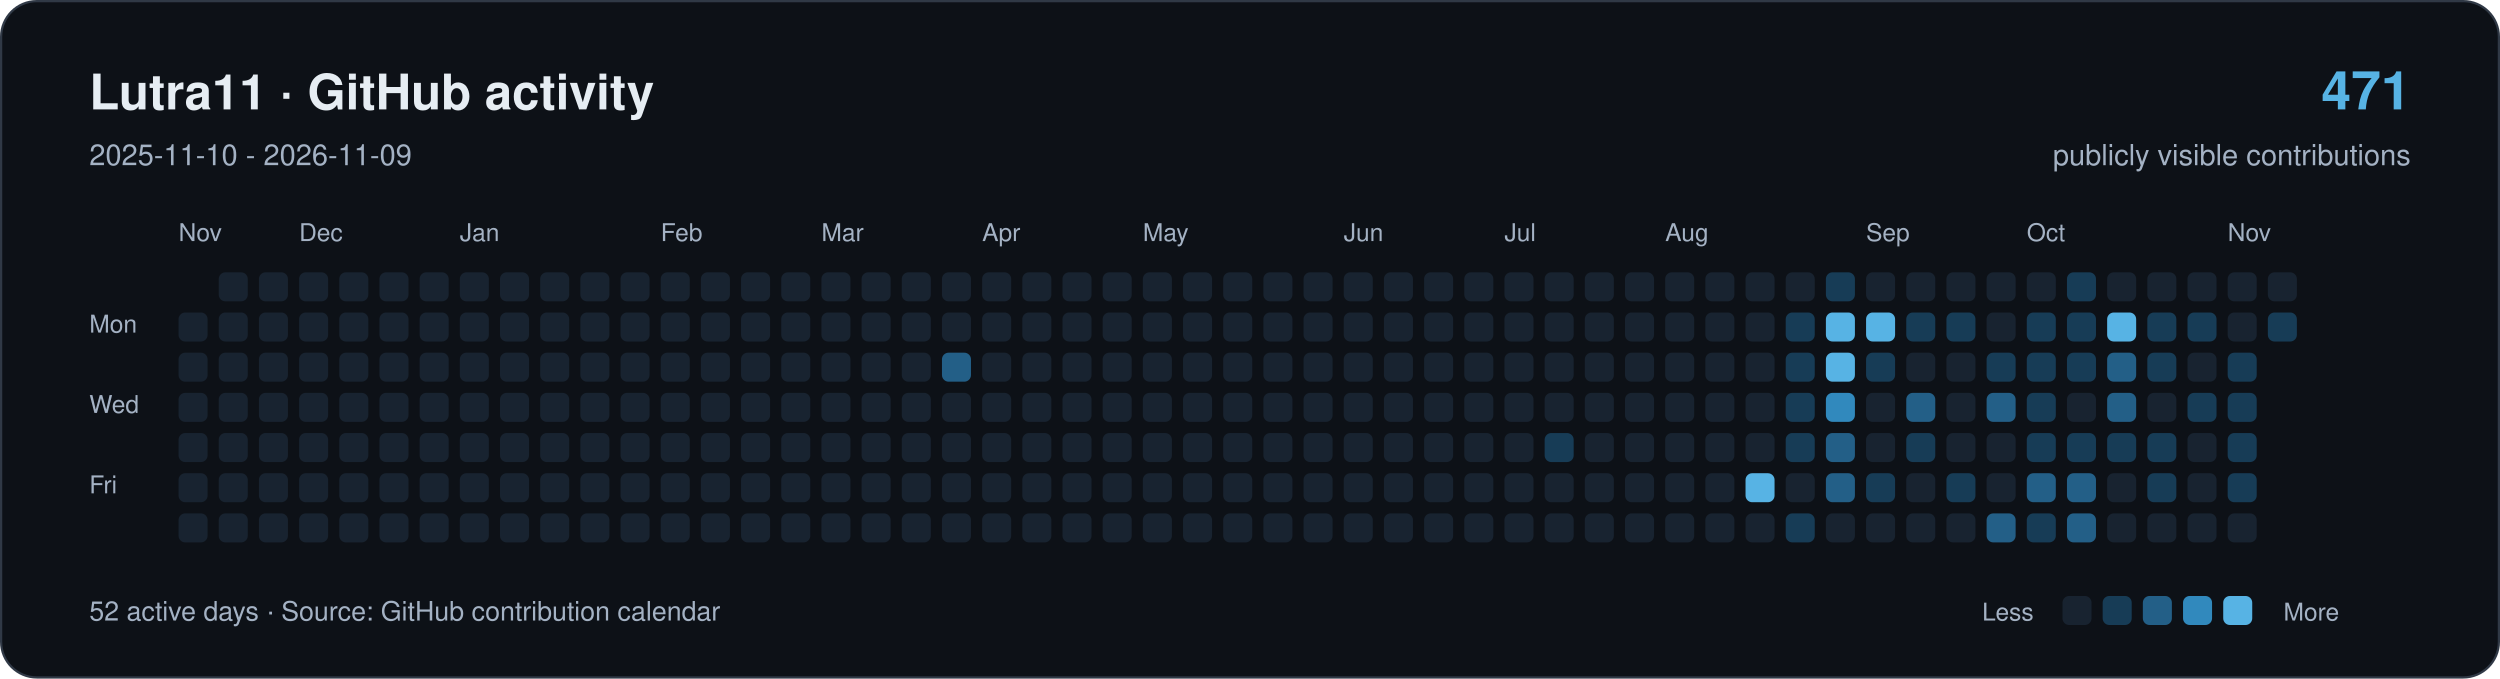
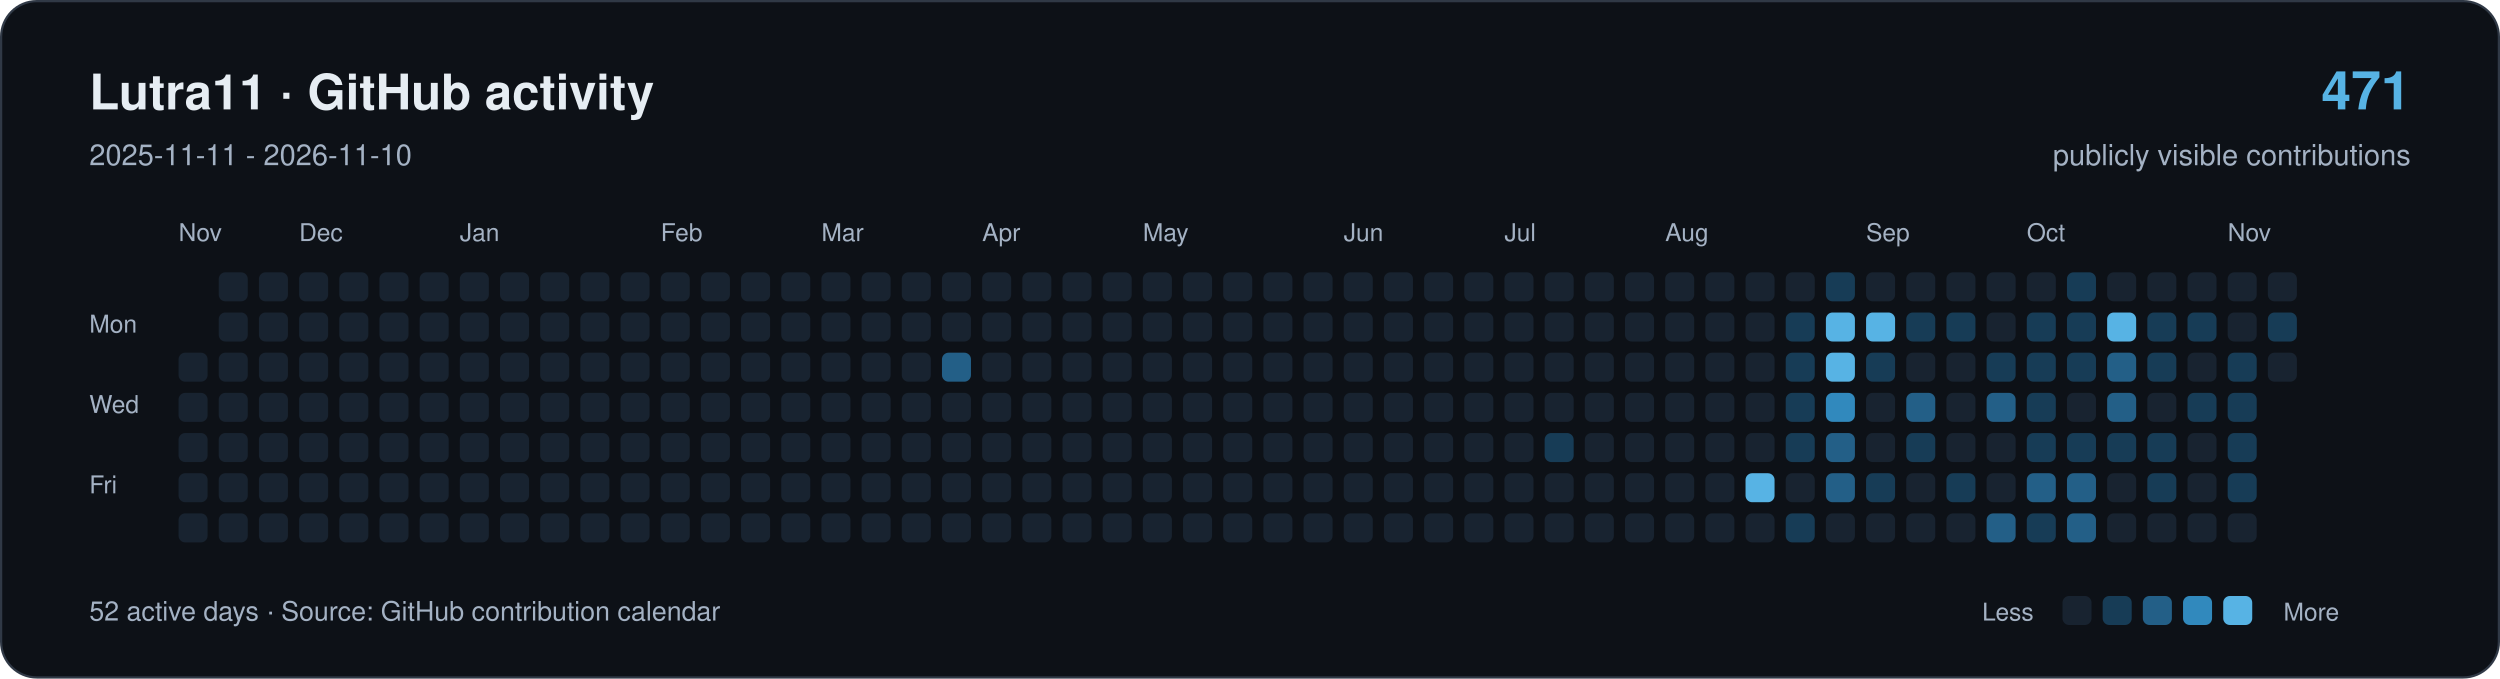
<svg xmlns="http://www.w3.org/2000/svg" width="1120" height="304" viewBox="0 0 1120 304" role="img" aria-labelledby="title description">
  <rect x="0.5" y="0.5" width="1119" height="303" rx="16" fill="#0d1117" stroke="#303946" />
  <g font-family="-apple-system,BlinkMacSystemFont,Segoe UI,Helvetica,Arial,sans-serif">
    <text x="40" y="49" font-size="22" font-weight="650" fill="#e6edf3">Lutra11 · GitHub activity</text>
-     <text x="40" y="74" font-size="13" fill="#a4b2c4">2025-11-10 - 2026-11-09</text>
+     <text x="40" y="74" font-size="13" fill="#a4b2c4">2025-11-11 - 2026-11-10</text>
    <text x="1080" y="49" text-anchor="end" font-size="24" font-weight="650" fill="#57b3e4">471</text>
    <text x="1080" y="74" text-anchor="end" font-size="13" fill="#a4b2c4">publicly visible contributions</text>
    <g fill="#a4b2c4" font-size="11">
      <text x="80" y="108">Nov</text>
      <text x="134" y="108">Dec</text>
      <text x="206" y="108">Jan</text>
      <text x="296" y="108">Feb</text>
      <text x="368" y="108">Mar</text>
      <text x="440" y="108">Apr</text>
      <text x="512" y="108">May</text>
      <text x="602" y="108">Jun</text>
      <text x="674" y="108">Jul</text>
      <text x="746" y="108">Aug</text>
      <text x="836" y="108">Sep</text>
      <text x="908" y="108">Oct</text>
      <text x="998" y="108">Nov</text>
      <text x="40" y="149">Mon</text>
      <text x="40" y="185">Wed</text>
      <text x="40" y="221">Fri</text>
    </g>
-     <rect x="80" y="140" width="13" height="13" rx="3" fill="#182330" />
    <rect x="80" y="158" width="13" height="13" rx="3" fill="#182330" />
    <rect x="80" y="176" width="13" height="13" rx="3" fill="#182330" />
    <rect x="80" y="194" width="13" height="13" rx="3" fill="#182330" />
    <rect x="80" y="212" width="13" height="13" rx="3" fill="#182330" />
    <rect x="80" y="230" width="13" height="13" rx="3" fill="#182330" />
    <rect x="98" y="122" width="13" height="13" rx="3" fill="#182330" />
    <rect x="98" y="140" width="13" height="13" rx="3" fill="#182330" />
    <rect x="98" y="158" width="13" height="13" rx="3" fill="#182330" />
    <rect x="98" y="176" width="13" height="13" rx="3" fill="#182330" />
    <rect x="98" y="194" width="13" height="13" rx="3" fill="#182330" />
    <rect x="98" y="212" width="13" height="13" rx="3" fill="#182330" />
    <rect x="98" y="230" width="13" height="13" rx="3" fill="#182330" />
    <rect x="116" y="122" width="13" height="13" rx="3" fill="#182330" />
    <rect x="116" y="140" width="13" height="13" rx="3" fill="#182330" />
    <rect x="116" y="158" width="13" height="13" rx="3" fill="#182330" />
    <rect x="116" y="176" width="13" height="13" rx="3" fill="#182330" />
    <rect x="116" y="194" width="13" height="13" rx="3" fill="#182330" />
    <rect x="116" y="212" width="13" height="13" rx="3" fill="#182330" />
    <rect x="116" y="230" width="13" height="13" rx="3" fill="#182330" />
    <rect x="134" y="122" width="13" height="13" rx="3" fill="#182330" />
    <rect x="134" y="140" width="13" height="13" rx="3" fill="#182330" />
    <rect x="134" y="158" width="13" height="13" rx="3" fill="#182330" />
    <rect x="134" y="176" width="13" height="13" rx="3" fill="#182330" />
    <rect x="134" y="194" width="13" height="13" rx="3" fill="#182330" />
    <rect x="134" y="212" width="13" height="13" rx="3" fill="#182330" />
    <rect x="134" y="230" width="13" height="13" rx="3" fill="#182330" />
    <rect x="152" y="122" width="13" height="13" rx="3" fill="#182330" />
    <rect x="152" y="140" width="13" height="13" rx="3" fill="#182330" />
    <rect x="152" y="158" width="13" height="13" rx="3" fill="#182330" />
    <rect x="152" y="176" width="13" height="13" rx="3" fill="#182330" />
    <rect x="152" y="194" width="13" height="13" rx="3" fill="#182330" />
    <rect x="152" y="212" width="13" height="13" rx="3" fill="#182330" />
    <rect x="152" y="230" width="13" height="13" rx="3" fill="#182330" />
    <rect x="170" y="122" width="13" height="13" rx="3" fill="#182330" />
    <rect x="170" y="140" width="13" height="13" rx="3" fill="#182330" />
    <rect x="170" y="158" width="13" height="13" rx="3" fill="#182330" />
    <rect x="170" y="176" width="13" height="13" rx="3" fill="#182330" />
    <rect x="170" y="194" width="13" height="13" rx="3" fill="#182330" />
    <rect x="170" y="212" width="13" height="13" rx="3" fill="#182330" />
    <rect x="170" y="230" width="13" height="13" rx="3" fill="#182330" />
    <rect x="188" y="122" width="13" height="13" rx="3" fill="#182330" />
    <rect x="188" y="140" width="13" height="13" rx="3" fill="#182330" />
    <rect x="188" y="158" width="13" height="13" rx="3" fill="#182330" />
    <rect x="188" y="176" width="13" height="13" rx="3" fill="#182330" />
    <rect x="188" y="194" width="13" height="13" rx="3" fill="#182330" />
    <rect x="188" y="212" width="13" height="13" rx="3" fill="#182330" />
    <rect x="188" y="230" width="13" height="13" rx="3" fill="#182330" />
    <rect x="206" y="122" width="13" height="13" rx="3" fill="#182330" />
    <rect x="206" y="140" width="13" height="13" rx="3" fill="#182330" />
    <rect x="206" y="158" width="13" height="13" rx="3" fill="#182330" />
    <rect x="206" y="176" width="13" height="13" rx="3" fill="#182330" />
    <rect x="206" y="194" width="13" height="13" rx="3" fill="#182330" />
    <rect x="206" y="212" width="13" height="13" rx="3" fill="#182330" />
    <rect x="206" y="230" width="13" height="13" rx="3" fill="#182330" />
    <rect x="224" y="122" width="13" height="13" rx="3" fill="#182330" />
    <rect x="224" y="140" width="13" height="13" rx="3" fill="#182330" />
    <rect x="224" y="158" width="13" height="13" rx="3" fill="#182330" />
    <rect x="224" y="176" width="13" height="13" rx="3" fill="#182330" />
    <rect x="224" y="194" width="13" height="13" rx="3" fill="#182330" />
    <rect x="224" y="212" width="13" height="13" rx="3" fill="#182330" />
    <rect x="224" y="230" width="13" height="13" rx="3" fill="#182330" />
    <rect x="242" y="122" width="13" height="13" rx="3" fill="#182330" />
    <rect x="242" y="140" width="13" height="13" rx="3" fill="#182330" />
    <rect x="242" y="158" width="13" height="13" rx="3" fill="#182330" />
    <rect x="242" y="176" width="13" height="13" rx="3" fill="#182330" />
    <rect x="242" y="194" width="13" height="13" rx="3" fill="#182330" />
    <rect x="242" y="212" width="13" height="13" rx="3" fill="#182330" />
    <rect x="242" y="230" width="13" height="13" rx="3" fill="#182330" />
    <rect x="260" y="122" width="13" height="13" rx="3" fill="#182330" />
    <rect x="260" y="140" width="13" height="13" rx="3" fill="#182330" />
    <rect x="260" y="158" width="13" height="13" rx="3" fill="#182330" />
    <rect x="260" y="176" width="13" height="13" rx="3" fill="#182330" />
    <rect x="260" y="194" width="13" height="13" rx="3" fill="#182330" />
    <rect x="260" y="212" width="13" height="13" rx="3" fill="#182330" />
    <rect x="260" y="230" width="13" height="13" rx="3" fill="#182330" />
    <rect x="278" y="122" width="13" height="13" rx="3" fill="#182330" />
    <rect x="278" y="140" width="13" height="13" rx="3" fill="#182330" />
    <rect x="278" y="158" width="13" height="13" rx="3" fill="#182330" />
    <rect x="278" y="176" width="13" height="13" rx="3" fill="#182330" />
    <rect x="278" y="194" width="13" height="13" rx="3" fill="#182330" />
    <rect x="278" y="212" width="13" height="13" rx="3" fill="#182330" />
    <rect x="278" y="230" width="13" height="13" rx="3" fill="#182330" />
    <rect x="296" y="122" width="13" height="13" rx="3" fill="#182330" />
    <rect x="296" y="140" width="13" height="13" rx="3" fill="#182330" />
    <rect x="296" y="158" width="13" height="13" rx="3" fill="#182330" />
    <rect x="296" y="176" width="13" height="13" rx="3" fill="#182330" />
    <rect x="296" y="194" width="13" height="13" rx="3" fill="#182330" />
    <rect x="296" y="212" width="13" height="13" rx="3" fill="#182330" />
    <rect x="296" y="230" width="13" height="13" rx="3" fill="#182330" />
    <rect x="314" y="122" width="13" height="13" rx="3" fill="#182330" />
    <rect x="314" y="140" width="13" height="13" rx="3" fill="#182330" />
    <rect x="314" y="158" width="13" height="13" rx="3" fill="#182330" />
    <rect x="314" y="176" width="13" height="13" rx="3" fill="#182330" />
    <rect x="314" y="194" width="13" height="13" rx="3" fill="#182330" />
    <rect x="314" y="212" width="13" height="13" rx="3" fill="#182330" />
    <rect x="314" y="230" width="13" height="13" rx="3" fill="#182330" />
    <rect x="332" y="122" width="13" height="13" rx="3" fill="#182330" />
    <rect x="332" y="140" width="13" height="13" rx="3" fill="#182330" />
    <rect x="332" y="158" width="13" height="13" rx="3" fill="#182330" />
    <rect x="332" y="176" width="13" height="13" rx="3" fill="#182330" />
    <rect x="332" y="194" width="13" height="13" rx="3" fill="#182330" />
    <rect x="332" y="212" width="13" height="13" rx="3" fill="#182330" />
    <rect x="332" y="230" width="13" height="13" rx="3" fill="#182330" />
    <rect x="350" y="122" width="13" height="13" rx="3" fill="#182330" />
    <rect x="350" y="140" width="13" height="13" rx="3" fill="#182330" />
    <rect x="350" y="158" width="13" height="13" rx="3" fill="#182330" />
    <rect x="350" y="176" width="13" height="13" rx="3" fill="#182330" />
    <rect x="350" y="194" width="13" height="13" rx="3" fill="#182330" />
    <rect x="350" y="212" width="13" height="13" rx="3" fill="#182330" />
    <rect x="350" y="230" width="13" height="13" rx="3" fill="#182330" />
    <rect x="368" y="122" width="13" height="13" rx="3" fill="#182330" />
    <rect x="368" y="140" width="13" height="13" rx="3" fill="#182330" />
    <rect x="368" y="158" width="13" height="13" rx="3" fill="#182330" />
    <rect x="368" y="176" width="13" height="13" rx="3" fill="#182330" />
    <rect x="368" y="194" width="13" height="13" rx="3" fill="#182330" />
    <rect x="368" y="212" width="13" height="13" rx="3" fill="#182330" />
    <rect x="368" y="230" width="13" height="13" rx="3" fill="#182330" />
    <rect x="386" y="122" width="13" height="13" rx="3" fill="#182330" />
    <rect x="386" y="140" width="13" height="13" rx="3" fill="#182330" />
    <rect x="386" y="158" width="13" height="13" rx="3" fill="#182330" />
    <rect x="386" y="176" width="13" height="13" rx="3" fill="#182330" />
    <rect x="386" y="194" width="13" height="13" rx="3" fill="#182330" />
    <rect x="386" y="212" width="13" height="13" rx="3" fill="#182330" />
    <rect x="386" y="230" width="13" height="13" rx="3" fill="#182330" />
    <rect x="404" y="122" width="13" height="13" rx="3" fill="#182330" />
    <rect x="404" y="140" width="13" height="13" rx="3" fill="#182330" />
    <rect x="404" y="158" width="13" height="13" rx="3" fill="#182330" />
    <rect x="404" y="176" width="13" height="13" rx="3" fill="#182330" />
    <rect x="404" y="194" width="13" height="13" rx="3" fill="#182330" />
    <rect x="404" y="212" width="13" height="13" rx="3" fill="#182330" />
    <rect x="404" y="230" width="13" height="13" rx="3" fill="#182330" />
    <rect x="422" y="122" width="13" height="13" rx="3" fill="#182330" />
    <rect x="422" y="140" width="13" height="13" rx="3" fill="#182330" />
    <rect x="422" y="158" width="13" height="13" rx="3" fill="#235f87" />
    <rect x="422" y="176" width="13" height="13" rx="3" fill="#182330" />
    <rect x="422" y="194" width="13" height="13" rx="3" fill="#182330" />
    <rect x="422" y="212" width="13" height="13" rx="3" fill="#182330" />
    <rect x="422" y="230" width="13" height="13" rx="3" fill="#182330" />
    <rect x="440" y="122" width="13" height="13" rx="3" fill="#182330" />
    <rect x="440" y="140" width="13" height="13" rx="3" fill="#182330" />
    <rect x="440" y="158" width="13" height="13" rx="3" fill="#182330" />
    <rect x="440" y="176" width="13" height="13" rx="3" fill="#182330" />
    <rect x="440" y="194" width="13" height="13" rx="3" fill="#182330" />
    <rect x="440" y="212" width="13" height="13" rx="3" fill="#182330" />
    <rect x="440" y="230" width="13" height="13" rx="3" fill="#182330" />
    <rect x="458" y="122" width="13" height="13" rx="3" fill="#182330" />
    <rect x="458" y="140" width="13" height="13" rx="3" fill="#182330" />
    <rect x="458" y="158" width="13" height="13" rx="3" fill="#182330" />
    <rect x="458" y="176" width="13" height="13" rx="3" fill="#182330" />
    <rect x="458" y="194" width="13" height="13" rx="3" fill="#182330" />
    <rect x="458" y="212" width="13" height="13" rx="3" fill="#182330" />
    <rect x="458" y="230" width="13" height="13" rx="3" fill="#182330" />
    <rect x="476" y="122" width="13" height="13" rx="3" fill="#182330" />
    <rect x="476" y="140" width="13" height="13" rx="3" fill="#182330" />
    <rect x="476" y="158" width="13" height="13" rx="3" fill="#182330" />
    <rect x="476" y="176" width="13" height="13" rx="3" fill="#182330" />
    <rect x="476" y="194" width="13" height="13" rx="3" fill="#182330" />
    <rect x="476" y="212" width="13" height="13" rx="3" fill="#182330" />
    <rect x="476" y="230" width="13" height="13" rx="3" fill="#182330" />
    <rect x="494" y="122" width="13" height="13" rx="3" fill="#182330" />
    <rect x="494" y="140" width="13" height="13" rx="3" fill="#182330" />
    <rect x="494" y="158" width="13" height="13" rx="3" fill="#182330" />
    <rect x="494" y="176" width="13" height="13" rx="3" fill="#182330" />
    <rect x="494" y="194" width="13" height="13" rx="3" fill="#182330" />
    <rect x="494" y="212" width="13" height="13" rx="3" fill="#182330" />
    <rect x="494" y="230" width="13" height="13" rx="3" fill="#182330" />
    <rect x="512" y="122" width="13" height="13" rx="3" fill="#182330" />
    <rect x="512" y="140" width="13" height="13" rx="3" fill="#182330" />
    <rect x="512" y="158" width="13" height="13" rx="3" fill="#182330" />
    <rect x="512" y="176" width="13" height="13" rx="3" fill="#182330" />
    <rect x="512" y="194" width="13" height="13" rx="3" fill="#182330" />
    <rect x="512" y="212" width="13" height="13" rx="3" fill="#182330" />
    <rect x="512" y="230" width="13" height="13" rx="3" fill="#182330" />
    <rect x="530" y="122" width="13" height="13" rx="3" fill="#182330" />
    <rect x="530" y="140" width="13" height="13" rx="3" fill="#182330" />
    <rect x="530" y="158" width="13" height="13" rx="3" fill="#182330" />
    <rect x="530" y="176" width="13" height="13" rx="3" fill="#182330" />
    <rect x="530" y="194" width="13" height="13" rx="3" fill="#182330" />
    <rect x="530" y="212" width="13" height="13" rx="3" fill="#182330" />
    <rect x="530" y="230" width="13" height="13" rx="3" fill="#182330" />
    <rect x="548" y="122" width="13" height="13" rx="3" fill="#182330" />
    <rect x="548" y="140" width="13" height="13" rx="3" fill="#182330" />
    <rect x="548" y="158" width="13" height="13" rx="3" fill="#182330" />
    <rect x="548" y="176" width="13" height="13" rx="3" fill="#182330" />
    <rect x="548" y="194" width="13" height="13" rx="3" fill="#182330" />
    <rect x="548" y="212" width="13" height="13" rx="3" fill="#182330" />
    <rect x="548" y="230" width="13" height="13" rx="3" fill="#182330" />
    <rect x="566" y="122" width="13" height="13" rx="3" fill="#182330" />
    <rect x="566" y="140" width="13" height="13" rx="3" fill="#182330" />
    <rect x="566" y="158" width="13" height="13" rx="3" fill="#182330" />
    <rect x="566" y="176" width="13" height="13" rx="3" fill="#182330" />
    <rect x="566" y="194" width="13" height="13" rx="3" fill="#182330" />
    <rect x="566" y="212" width="13" height="13" rx="3" fill="#182330" />
    <rect x="566" y="230" width="13" height="13" rx="3" fill="#182330" />
    <rect x="584" y="122" width="13" height="13" rx="3" fill="#182330" />
    <rect x="584" y="140" width="13" height="13" rx="3" fill="#182330" />
    <rect x="584" y="158" width="13" height="13" rx="3" fill="#182330" />
    <rect x="584" y="176" width="13" height="13" rx="3" fill="#182330" />
    <rect x="584" y="194" width="13" height="13" rx="3" fill="#182330" />
    <rect x="584" y="212" width="13" height="13" rx="3" fill="#182330" />
    <rect x="584" y="230" width="13" height="13" rx="3" fill="#182330" />
    <rect x="602" y="122" width="13" height="13" rx="3" fill="#182330" />
    <rect x="602" y="140" width="13" height="13" rx="3" fill="#182330" />
    <rect x="602" y="158" width="13" height="13" rx="3" fill="#182330" />
    <rect x="602" y="176" width="13" height="13" rx="3" fill="#182330" />
    <rect x="602" y="194" width="13" height="13" rx="3" fill="#182330" />
    <rect x="602" y="212" width="13" height="13" rx="3" fill="#182330" />
    <rect x="602" y="230" width="13" height="13" rx="3" fill="#182330" />
    <rect x="620" y="122" width="13" height="13" rx="3" fill="#182330" />
    <rect x="620" y="140" width="13" height="13" rx="3" fill="#182330" />
    <rect x="620" y="158" width="13" height="13" rx="3" fill="#182330" />
    <rect x="620" y="176" width="13" height="13" rx="3" fill="#182330" />
    <rect x="620" y="194" width="13" height="13" rx="3" fill="#182330" />
    <rect x="620" y="212" width="13" height="13" rx="3" fill="#182330" />
    <rect x="620" y="230" width="13" height="13" rx="3" fill="#182330" />
    <rect x="638" y="122" width="13" height="13" rx="3" fill="#182330" />
    <rect x="638" y="140" width="13" height="13" rx="3" fill="#182330" />
    <rect x="638" y="158" width="13" height="13" rx="3" fill="#182330" />
    <rect x="638" y="176" width="13" height="13" rx="3" fill="#182330" />
    <rect x="638" y="194" width="13" height="13" rx="3" fill="#182330" />
    <rect x="638" y="212" width="13" height="13" rx="3" fill="#182330" />
    <rect x="638" y="230" width="13" height="13" rx="3" fill="#182330" />
    <rect x="656" y="122" width="13" height="13" rx="3" fill="#182330" />
    <rect x="656" y="140" width="13" height="13" rx="3" fill="#182330" />
    <rect x="656" y="158" width="13" height="13" rx="3" fill="#182330" />
    <rect x="656" y="176" width="13" height="13" rx="3" fill="#182330" />
    <rect x="656" y="194" width="13" height="13" rx="3" fill="#182330" />
    <rect x="656" y="212" width="13" height="13" rx="3" fill="#182330" />
    <rect x="656" y="230" width="13" height="13" rx="3" fill="#182330" />
    <rect x="674" y="122" width="13" height="13" rx="3" fill="#182330" />
    <rect x="674" y="140" width="13" height="13" rx="3" fill="#182330" />
    <rect x="674" y="158" width="13" height="13" rx="3" fill="#182330" />
    <rect x="674" y="176" width="13" height="13" rx="3" fill="#182330" />
    <rect x="674" y="194" width="13" height="13" rx="3" fill="#182330" />
    <rect x="674" y="212" width="13" height="13" rx="3" fill="#182330" />
    <rect x="674" y="230" width="13" height="13" rx="3" fill="#182330" />
    <rect x="692" y="122" width="13" height="13" rx="3" fill="#182330" />
    <rect x="692" y="140" width="13" height="13" rx="3" fill="#182330" />
    <rect x="692" y="158" width="13" height="13" rx="3" fill="#182330" />
    <rect x="692" y="176" width="13" height="13" rx="3" fill="#182330" />
    <rect x="692" y="194" width="13" height="13" rx="3" fill="#173c56" />
    <rect x="692" y="212" width="13" height="13" rx="3" fill="#182330" />
    <rect x="692" y="230" width="13" height="13" rx="3" fill="#182330" />
    <rect x="710" y="122" width="13" height="13" rx="3" fill="#182330" />
    <rect x="710" y="140" width="13" height="13" rx="3" fill="#182330" />
    <rect x="710" y="158" width="13" height="13" rx="3" fill="#182330" />
    <rect x="710" y="176" width="13" height="13" rx="3" fill="#182330" />
    <rect x="710" y="194" width="13" height="13" rx="3" fill="#182330" />
    <rect x="710" y="212" width="13" height="13" rx="3" fill="#182330" />
    <rect x="710" y="230" width="13" height="13" rx="3" fill="#182330" />
    <rect x="728" y="122" width="13" height="13" rx="3" fill="#182330" />
    <rect x="728" y="140" width="13" height="13" rx="3" fill="#182330" />
    <rect x="728" y="158" width="13" height="13" rx="3" fill="#182330" />
    <rect x="728" y="176" width="13" height="13" rx="3" fill="#182330" />
    <rect x="728" y="194" width="13" height="13" rx="3" fill="#182330" />
    <rect x="728" y="212" width="13" height="13" rx="3" fill="#182330" />
    <rect x="728" y="230" width="13" height="13" rx="3" fill="#182330" />
    <rect x="746" y="122" width="13" height="13" rx="3" fill="#182330" />
    <rect x="746" y="140" width="13" height="13" rx="3" fill="#182330" />
    <rect x="746" y="158" width="13" height="13" rx="3" fill="#182330" />
    <rect x="746" y="176" width="13" height="13" rx="3" fill="#182330" />
    <rect x="746" y="194" width="13" height="13" rx="3" fill="#182330" />
    <rect x="746" y="212" width="13" height="13" rx="3" fill="#182330" />
    <rect x="746" y="230" width="13" height="13" rx="3" fill="#182330" />
    <rect x="764" y="122" width="13" height="13" rx="3" fill="#182330" />
    <rect x="764" y="140" width="13" height="13" rx="3" fill="#182330" />
    <rect x="764" y="158" width="13" height="13" rx="3" fill="#182330" />
    <rect x="764" y="176" width="13" height="13" rx="3" fill="#182330" />
    <rect x="764" y="194" width="13" height="13" rx="3" fill="#182330" />
    <rect x="764" y="212" width="13" height="13" rx="3" fill="#182330" />
    <rect x="764" y="230" width="13" height="13" rx="3" fill="#182330" />
    <rect x="782" y="122" width="13" height="13" rx="3" fill="#182330" />
    <rect x="782" y="140" width="13" height="13" rx="3" fill="#182330" />
    <rect x="782" y="158" width="13" height="13" rx="3" fill="#182330" />
    <rect x="782" y="176" width="13" height="13" rx="3" fill="#182330" />
    <rect x="782" y="194" width="13" height="13" rx="3" fill="#182330" />
    <rect x="782" y="212" width="13" height="13" rx="3" fill="#57b3e4" />
    <rect x="782" y="230" width="13" height="13" rx="3" fill="#182330" />
    <rect x="800" y="122" width="13" height="13" rx="3" fill="#182330" />
    <rect x="800" y="140" width="13" height="13" rx="3" fill="#173c56" />
    <rect x="800" y="158" width="13" height="13" rx="3" fill="#173c56" />
    <rect x="800" y="176" width="13" height="13" rx="3" fill="#173c56" />
    <rect x="800" y="194" width="13" height="13" rx="3" fill="#173c56" />
    <rect x="800" y="212" width="13" height="13" rx="3" fill="#182330" />
    <rect x="800" y="230" width="13" height="13" rx="3" fill="#173c56" />
    <rect x="818" y="122" width="13" height="13" rx="3" fill="#173c56" />
    <rect x="818" y="140" width="13" height="13" rx="3" fill="#57b3e4" />
    <rect x="818" y="158" width="13" height="13" rx="3" fill="#57b3e4" />
    <rect x="818" y="176" width="13" height="13" rx="3" fill="#3189bd" />
    <rect x="818" y="194" width="13" height="13" rx="3" fill="#235f87" />
    <rect x="818" y="212" width="13" height="13" rx="3" fill="#235f87" />
    <rect x="818" y="230" width="13" height="13" rx="3" fill="#182330" />
    <rect x="836" y="122" width="13" height="13" rx="3" fill="#182330" />
    <rect x="836" y="140" width="13" height="13" rx="3" fill="#57b3e4" />
    <rect x="836" y="158" width="13" height="13" rx="3" fill="#173c56" />
    <rect x="836" y="176" width="13" height="13" rx="3" fill="#182330" />
    <rect x="836" y="194" width="13" height="13" rx="3" fill="#182330" />
    <rect x="836" y="212" width="13" height="13" rx="3" fill="#173c56" />
    <rect x="836" y="230" width="13" height="13" rx="3" fill="#182330" />
    <rect x="854" y="122" width="13" height="13" rx="3" fill="#182330" />
    <rect x="854" y="140" width="13" height="13" rx="3" fill="#173c56" />
    <rect x="854" y="158" width="13" height="13" rx="3" fill="#182330" />
    <rect x="854" y="176" width="13" height="13" rx="3" fill="#235f87" />
    <rect x="854" y="194" width="13" height="13" rx="3" fill="#173c56" />
    <rect x="854" y="212" width="13" height="13" rx="3" fill="#182330" />
    <rect x="854" y="230" width="13" height="13" rx="3" fill="#182330" />
    <rect x="872" y="122" width="13" height="13" rx="3" fill="#182330" />
    <rect x="872" y="140" width="13" height="13" rx="3" fill="#173c56" />
    <rect x="872" y="158" width="13" height="13" rx="3" fill="#182330" />
    <rect x="872" y="176" width="13" height="13" rx="3" fill="#182330" />
    <rect x="872" y="194" width="13" height="13" rx="3" fill="#182330" />
    <rect x="872" y="212" width="13" height="13" rx="3" fill="#173c56" />
    <rect x="872" y="230" width="13" height="13" rx="3" fill="#182330" />
    <rect x="890" y="122" width="13" height="13" rx="3" fill="#182330" />
    <rect x="890" y="140" width="13" height="13" rx="3" fill="#182330" />
    <rect x="890" y="158" width="13" height="13" rx="3" fill="#173c56" />
    <rect x="890" y="176" width="13" height="13" rx="3" fill="#235f87" />
    <rect x="890" y="194" width="13" height="13" rx="3" fill="#182330" />
    <rect x="890" y="212" width="13" height="13" rx="3" fill="#182330" />
    <rect x="890" y="230" width="13" height="13" rx="3" fill="#235f87" />
    <rect x="908" y="122" width="13" height="13" rx="3" fill="#182330" />
    <rect x="908" y="140" width="13" height="13" rx="3" fill="#173c56" />
    <rect x="908" y="158" width="13" height="13" rx="3" fill="#173c56" />
    <rect x="908" y="176" width="13" height="13" rx="3" fill="#173c56" />
    <rect x="908" y="194" width="13" height="13" rx="3" fill="#173c56" />
    <rect x="908" y="212" width="13" height="13" rx="3" fill="#235f87" />
    <rect x="908" y="230" width="13" height="13" rx="3" fill="#173c56" />
    <rect x="926" y="122" width="13" height="13" rx="3" fill="#173c56" />
    <rect x="926" y="140" width="13" height="13" rx="3" fill="#173c56" />
    <rect x="926" y="158" width="13" height="13" rx="3" fill="#173c56" />
    <rect x="926" y="176" width="13" height="13" rx="3" fill="#182330" />
    <rect x="926" y="194" width="13" height="13" rx="3" fill="#173c56" />
    <rect x="926" y="212" width="13" height="13" rx="3" fill="#235f87" />
    <rect x="926" y="230" width="13" height="13" rx="3" fill="#235f87" />
    <rect x="944" y="122" width="13" height="13" rx="3" fill="#182330" />
    <rect x="944" y="140" width="13" height="13" rx="3" fill="#57b3e4" />
    <rect x="944" y="158" width="13" height="13" rx="3" fill="#235f87" />
    <rect x="944" y="176" width="13" height="13" rx="3" fill="#235f87" />
    <rect x="944" y="194" width="13" height="13" rx="3" fill="#173c56" />
    <rect x="944" y="212" width="13" height="13" rx="3" fill="#182330" />
    <rect x="944" y="230" width="13" height="13" rx="3" fill="#182330" />
    <rect x="962" y="122" width="13" height="13" rx="3" fill="#182330" />
    <rect x="962" y="140" width="13" height="13" rx="3" fill="#173c56" />
    <rect x="962" y="158" width="13" height="13" rx="3" fill="#173c56" />
    <rect x="962" y="176" width="13" height="13" rx="3" fill="#182330" />
    <rect x="962" y="194" width="13" height="13" rx="3" fill="#173c56" />
    <rect x="962" y="212" width="13" height="13" rx="3" fill="#173c56" />
    <rect x="962" y="230" width="13" height="13" rx="3" fill="#182330" />
    <rect x="980" y="122" width="13" height="13" rx="3" fill="#182330" />
    <rect x="980" y="140" width="13" height="13" rx="3" fill="#173c56" />
    <rect x="980" y="158" width="13" height="13" rx="3" fill="#182330" />
    <rect x="980" y="176" width="13" height="13" rx="3" fill="#173c56" />
    <rect x="980" y="194" width="13" height="13" rx="3" fill="#182330" />
    <rect x="980" y="212" width="13" height="13" rx="3" fill="#182330" />
    <rect x="980" y="230" width="13" height="13" rx="3" fill="#182330" />
    <rect x="998" y="122" width="13" height="13" rx="3" fill="#182330" />
    <rect x="998" y="140" width="13" height="13" rx="3" fill="#182330" />
    <rect x="998" y="158" width="13" height="13" rx="3" fill="#173c56" />
    <rect x="998" y="176" width="13" height="13" rx="3" fill="#173c56" />
    <rect x="998" y="194" width="13" height="13" rx="3" fill="#173c56" />
    <rect x="998" y="212" width="13" height="13" rx="3" fill="#173c56" />
    <rect x="998" y="230" width="13" height="13" rx="3" fill="#182330" />
    <rect x="1016" y="122" width="13" height="13" rx="3" fill="#182330" />
    <rect x="1016" y="140" width="13" height="13" rx="3" fill="#173c56" />
+     <rect x="1016" y="158" width="13" height="13" rx="3" fill="#182330" />
    <text x="40" y="278" font-size="12" fill="#a4b2c4">52 active days · Source: GitHub contribution calendar</text>
    <g font-size="11" fill="#a4b2c4">
      <text x="888" y="278">Less</text>
      <rect x="924" y="267" width="13" height="13" rx="3" transform="translate(0,0)" fill="#182330" />
      <rect x="924" y="267" width="13" height="13" rx="3" transform="translate(18,0)" fill="#173c56" />
      <rect x="924" y="267" width="13" height="13" rx="3" transform="translate(36,0)" fill="#235f87" />
      <rect x="924" y="267" width="13" height="13" rx="3" transform="translate(54,0)" fill="#3189bd" />
      <rect x="924" y="267" width="13" height="13" rx="3" transform="translate(72,0)" fill="#57b3e4" />
      <text x="1023" y="278">More</text>
    </g>
  </g>
</svg>
